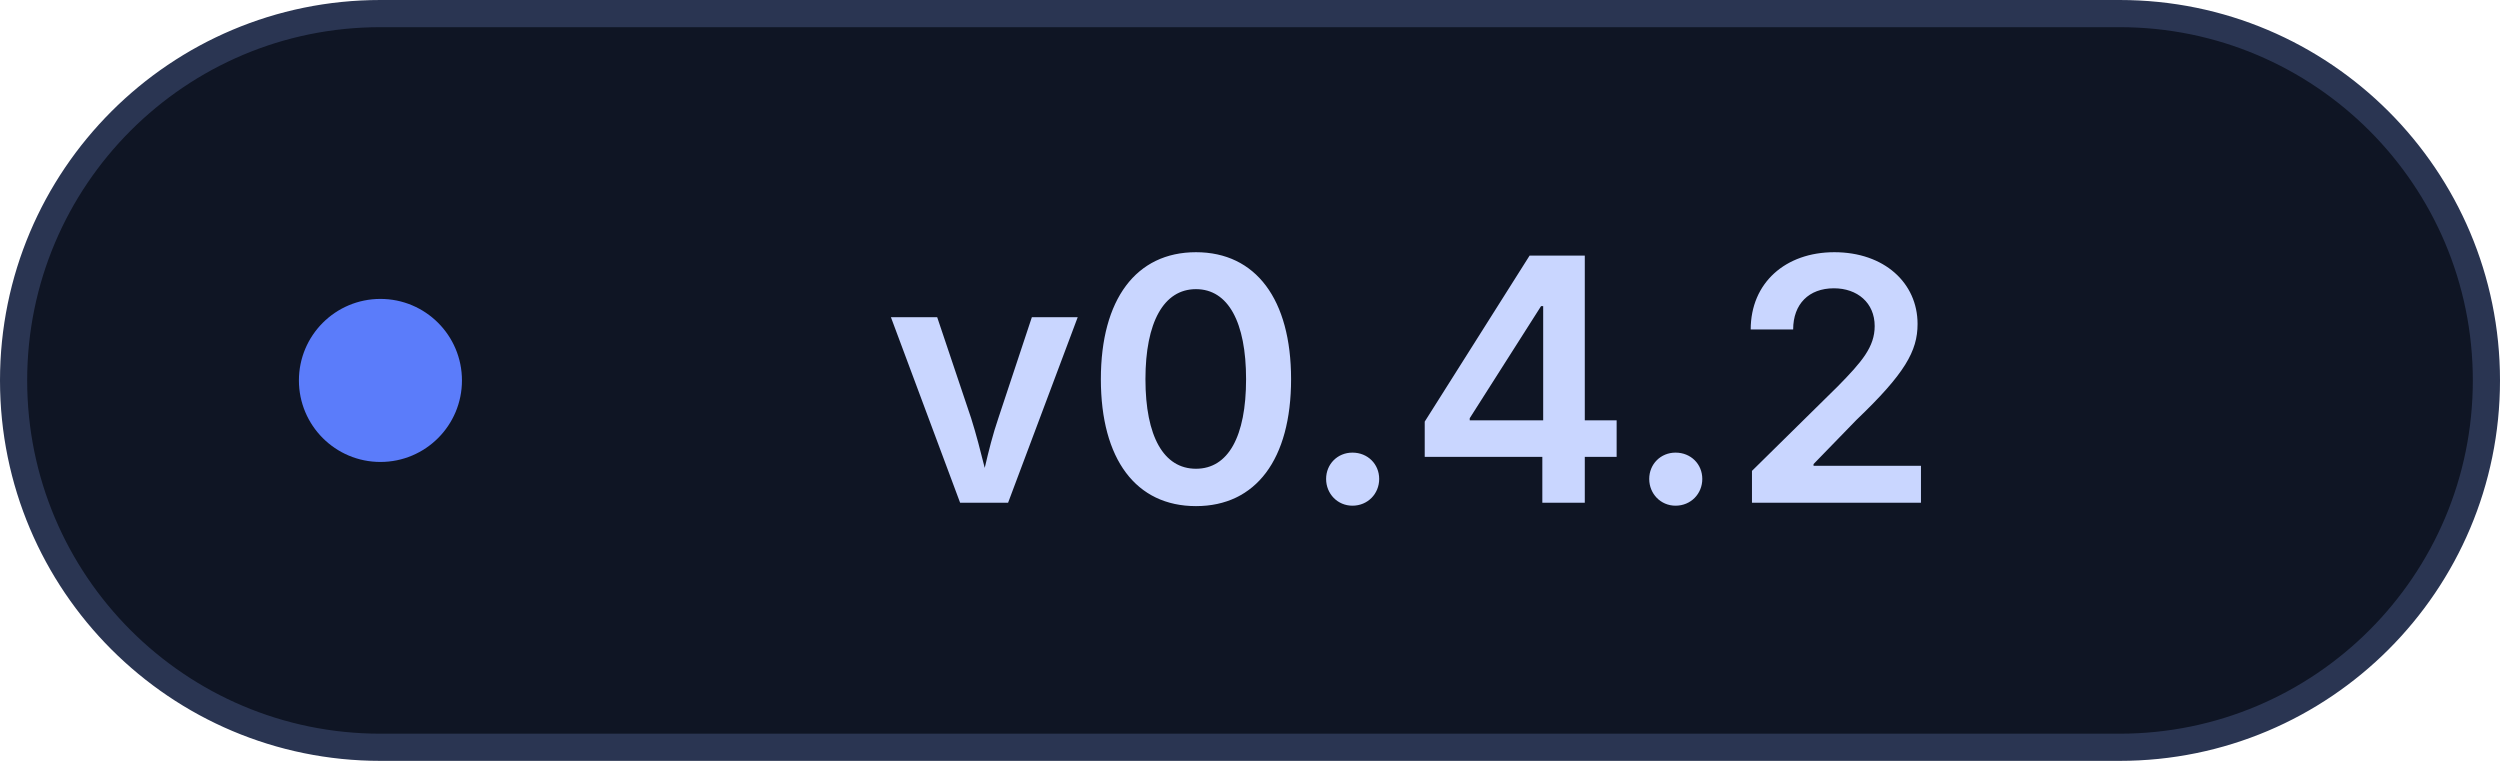
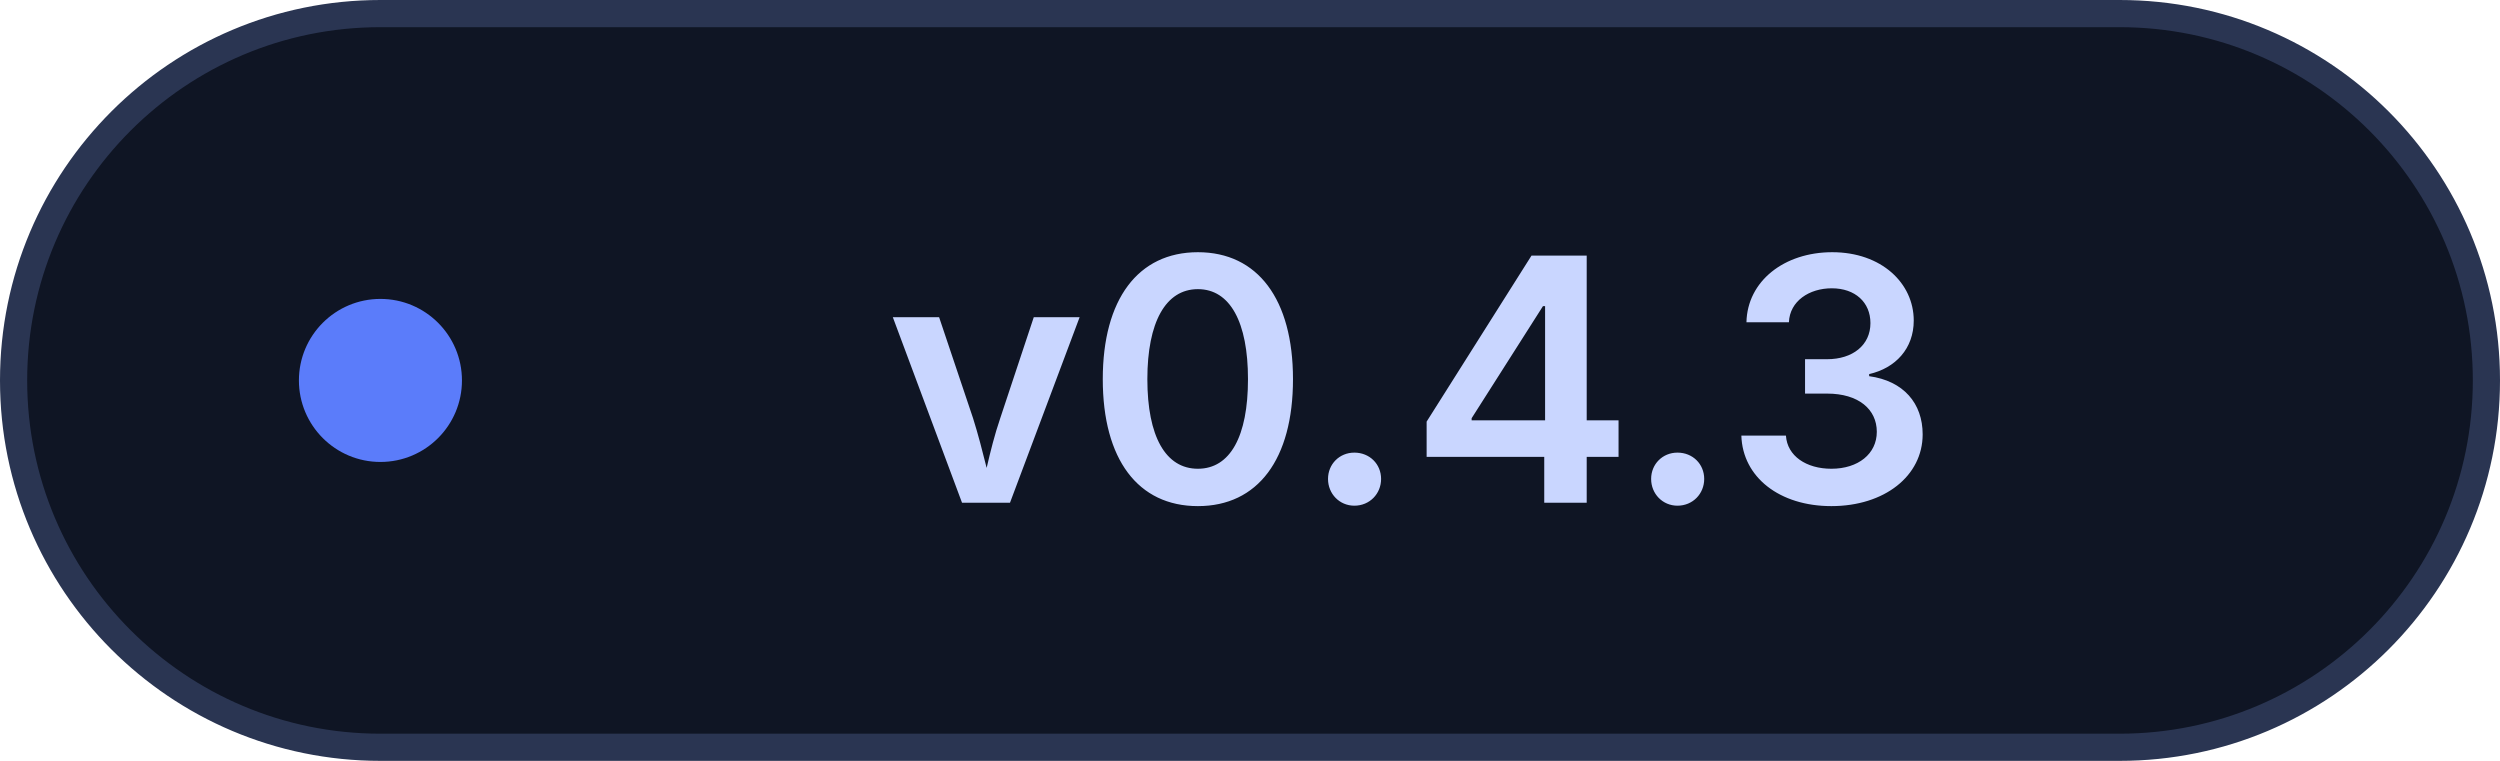
<svg xmlns="http://www.w3.org/2000/svg" width="92" height="28" viewBox="0 0 92 28" fill="none">
  <rect x="0.5" y="0.5" width="91" height="27" rx="13.5" fill="#0F1524" stroke="#2A3552" />
  <circle cx="14" cy="14" r="3" fill="#5B7CFA" />
-   <text x="52" y="18.5" text-anchor="middle" font-family="-apple-system, BlinkMacSystemFont, 'Segoe UI', 'PingFang SC', sans-serif" font-size="12.5" font-weight="600" fill="#C9D6FF">v0.4.2</text>
+   <text x="52" y="18.5" text-anchor="middle" font-family="-apple-system, BlinkMacSystemFont, 'Segoe UI', 'PingFang SC', sans-serif" font-size="12.5" font-weight="600" fill="#C9D6FF">v0.4.3</text>
</svg>
